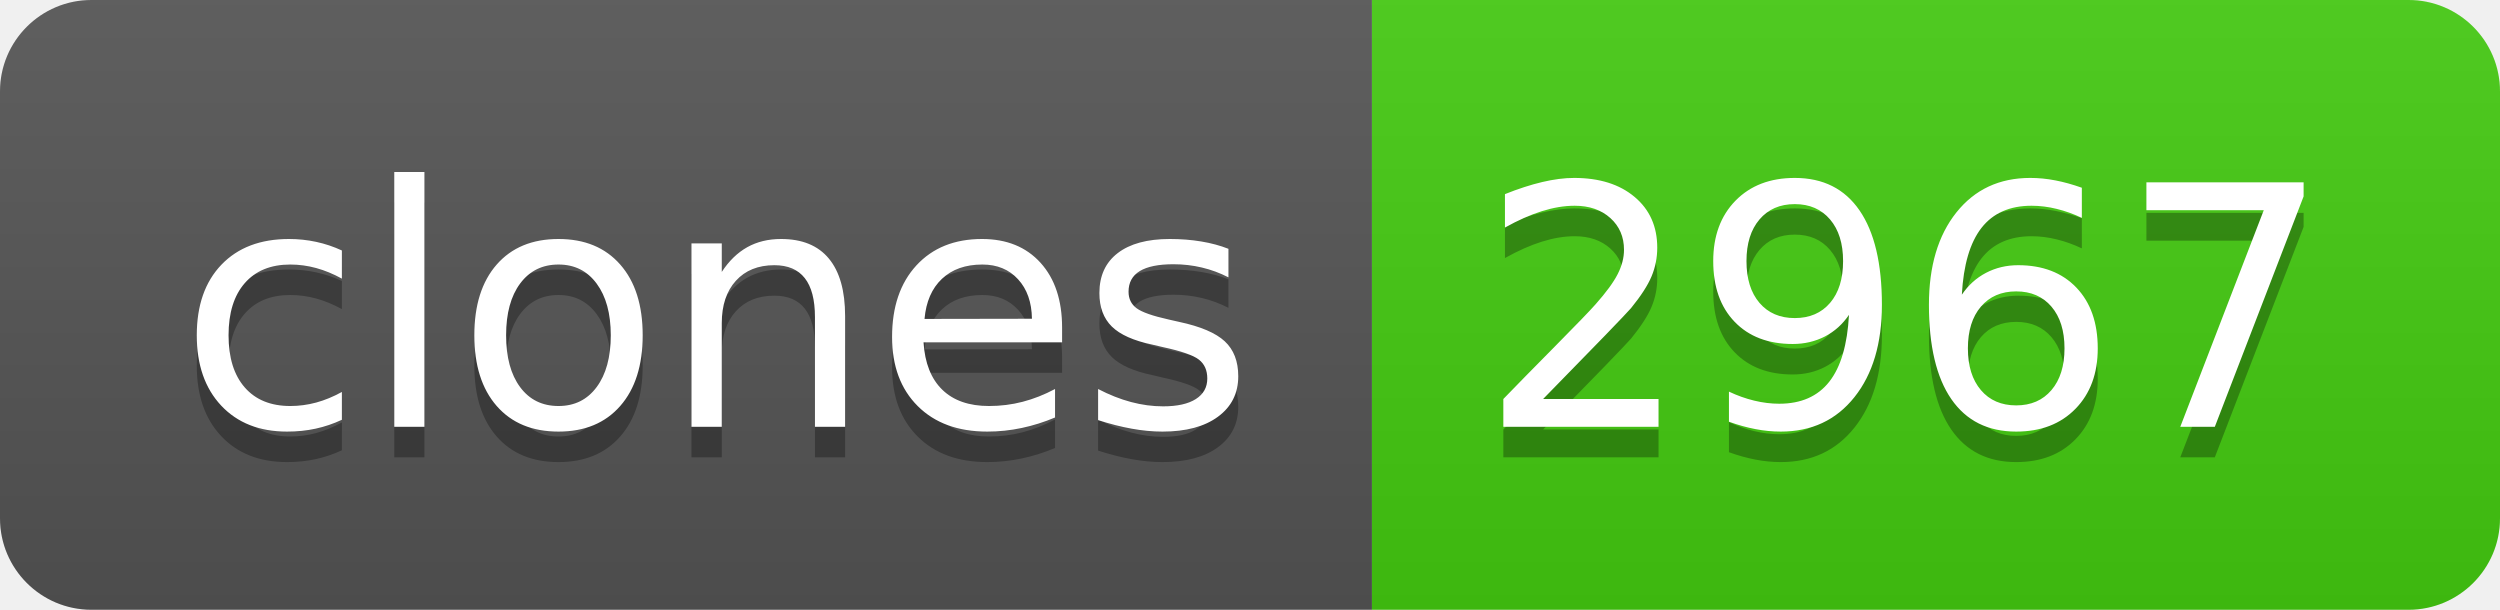
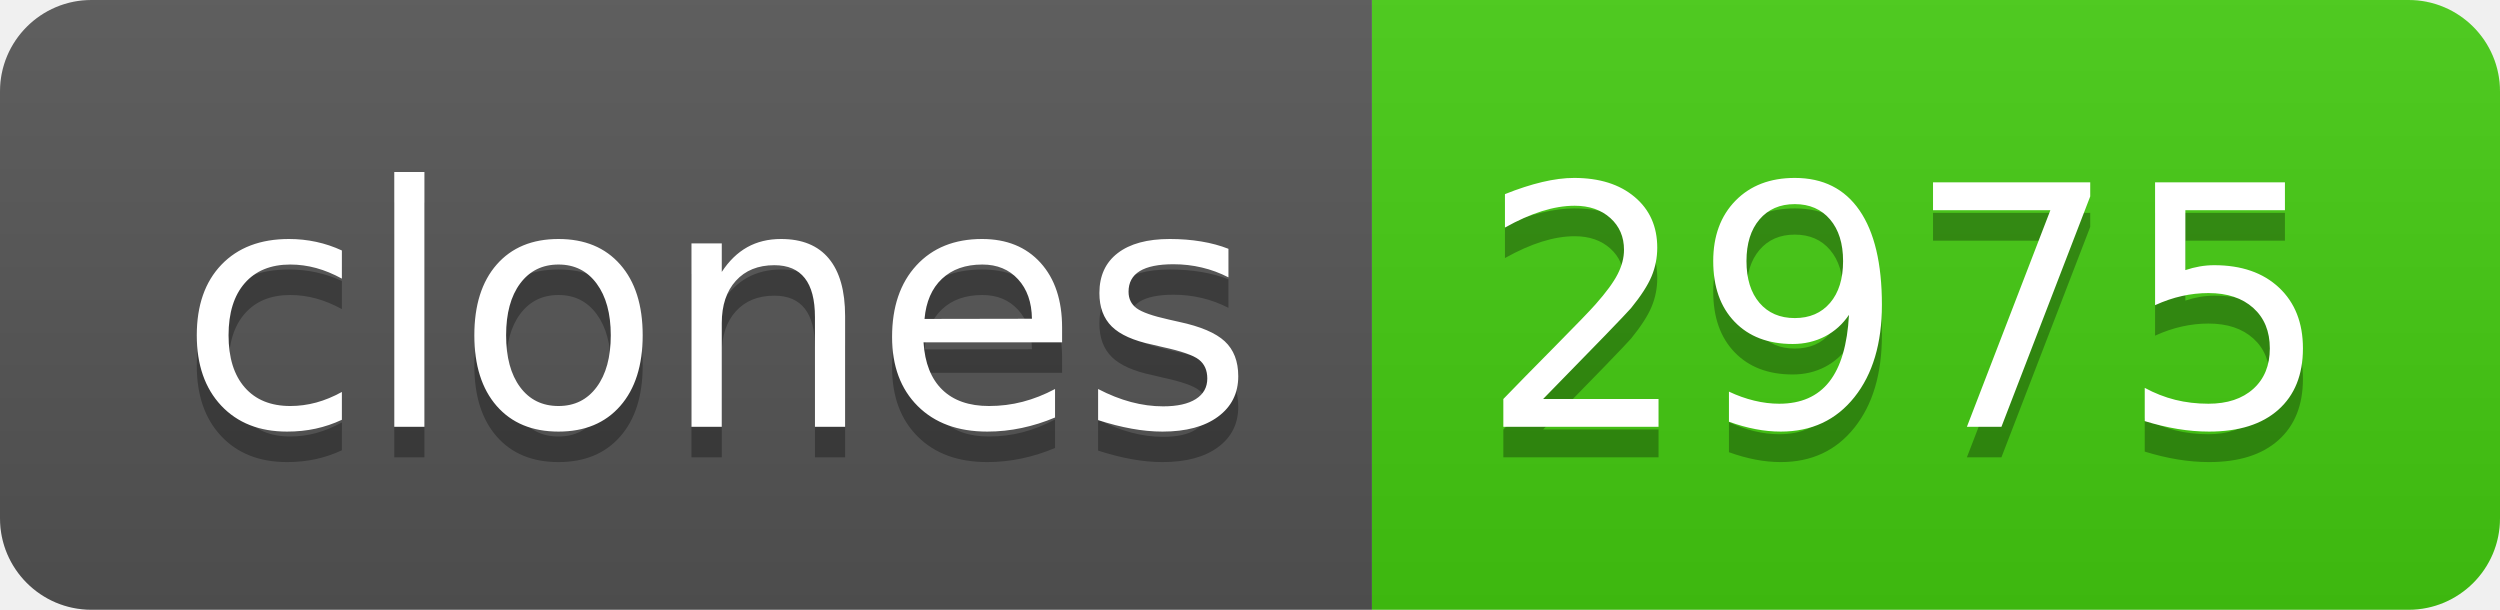
- <svg xmlns="http://www.w3.org/2000/svg" width="82" height="20" role="img" aria-label="clones: 2967">
+ <svg xmlns="http://www.w3.org/2000/svg" width="82" height="20" role="img" aria-label="clones: 2975">
  <linearGradient id="s" x2="0" y2="100%">
    <stop offset="0" stop-color="#bbb" stop-opacity=".1" />
    <stop offset="1" stop-opacity=".1" />
  </linearGradient>
  <clipPath id="r">
    <rect width="82" height="20" rx="3" fill="#fff" />
  </clipPath>
  <g clip-path="url(#r)">
    <rect width="45" height="20" fill="#555" />
    <rect x="45" width="37" height="20" fill="#4c1" />
    <rect width="82" height="20" fill="url(#s)" />
  </g>
  <g fill="#fff" text-anchor="middle" font-family="Verdana,Geneva,DejaVu Sans,sans-serif" text-rendering="geometricPrecision" font-size="110">
    <text aria-hidden="true" x="235" y="150" fill="#010101" fill-opacity=".3" transform="scale(.1)" textLength="350">clones</text>
    <text x="235" y="140" transform="scale(.1)" fill="#fff" textLength="350">clones</text>
-     <text aria-hidden="true" x="625" y="150" fill="#010101" fill-opacity=".3" transform="scale(.1)" textLength="270">2967</text>
-     <text x="625" y="140" transform="scale(.1)" fill="#fff" textLength="270">2967</text>
+     <text aria-hidden="true" x="625" y="150" fill="#010101" fill-opacity=".3" transform="scale(.1)" textLength="270">2975</text>
+     <text x="625" y="140" transform="scale(.1)" fill="#fff" textLength="270">2975</text>
  </g>
</svg>
